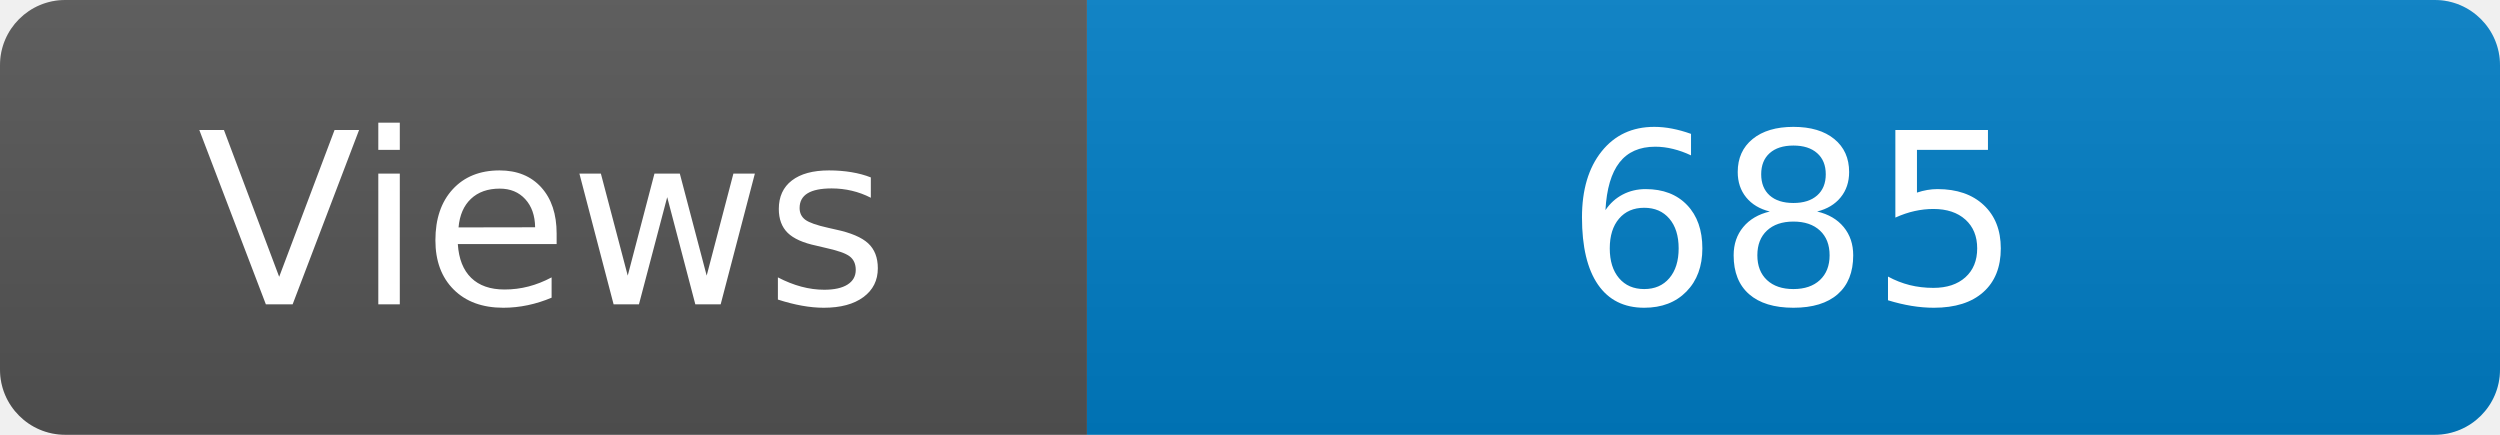
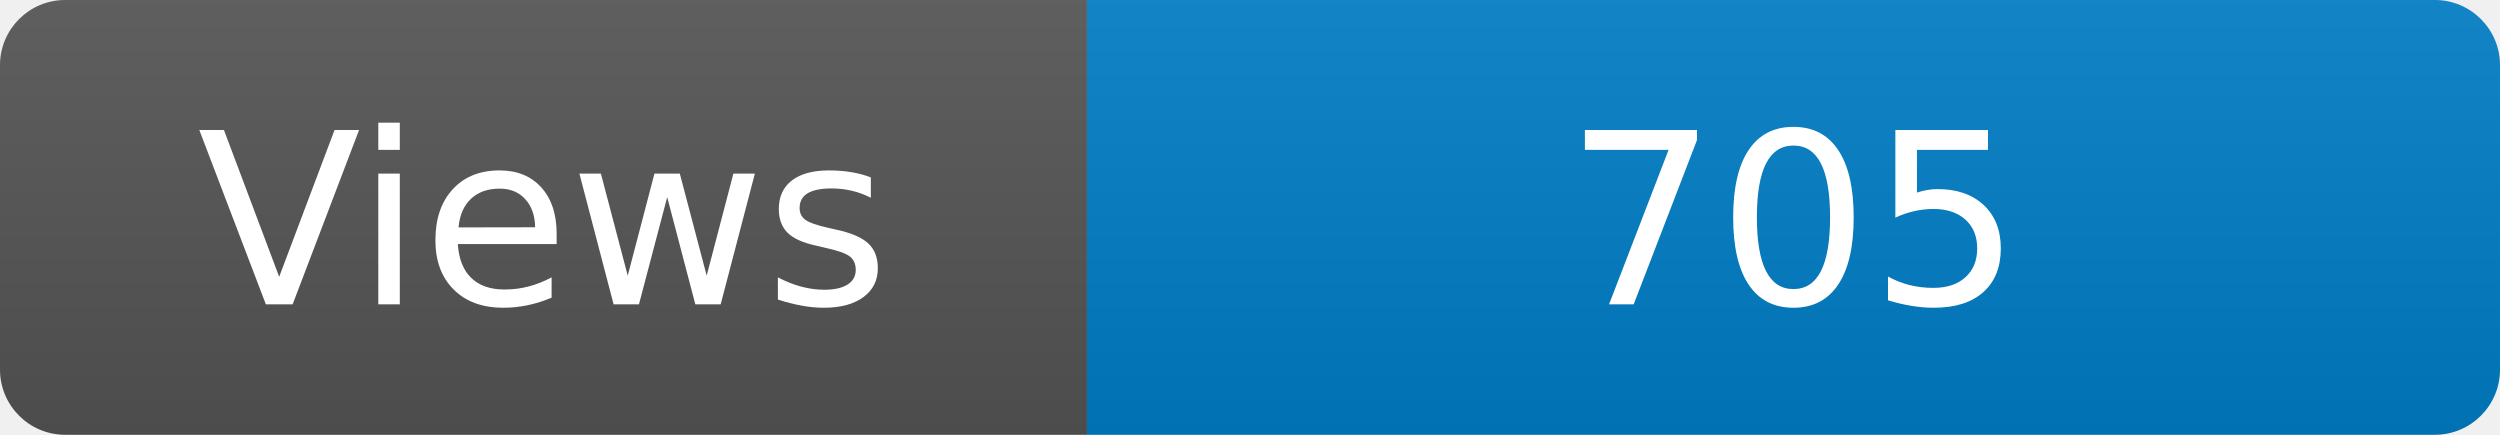
<svg xmlns="http://www.w3.org/2000/svg" width="115" height="20" role="img" aria-label="Maintained?: yes">
  <linearGradient id="s" x2="0" y2="100%">
    <stop offset="0" stop-color="#bbb" stop-opacity=".1" />
    <stop offset="1" stop-opacity=".1" />
  </linearGradient>
  <clipPath id="r">
    <rect width="115" height="20" rx="3" fill="#fff" />
  </clipPath>
  <g clip-path="url(#r)">
    <rect width="50" height="20" fill="#555" />
    <rect x="50" width="160" height="20" fill="#007ec6" />
    <rect width="115" height="20" fill="url(#s)" />
  </g>
  <g fill="#fff" text-anchor="middle" font-family="Verdana,Geneva,DejaVu Sans,sans-serif" font-size="110">
    <text x="250" y="140" transform="scale(.1)" fill="#fff">Views</text>
-     <text x="825" y="140" transform="scale(.1)" fill="#fff">685</text>
+     <text x="825" y="140" transform="scale(.1)" fill="#fff">705</text>
  </g>
</svg>
